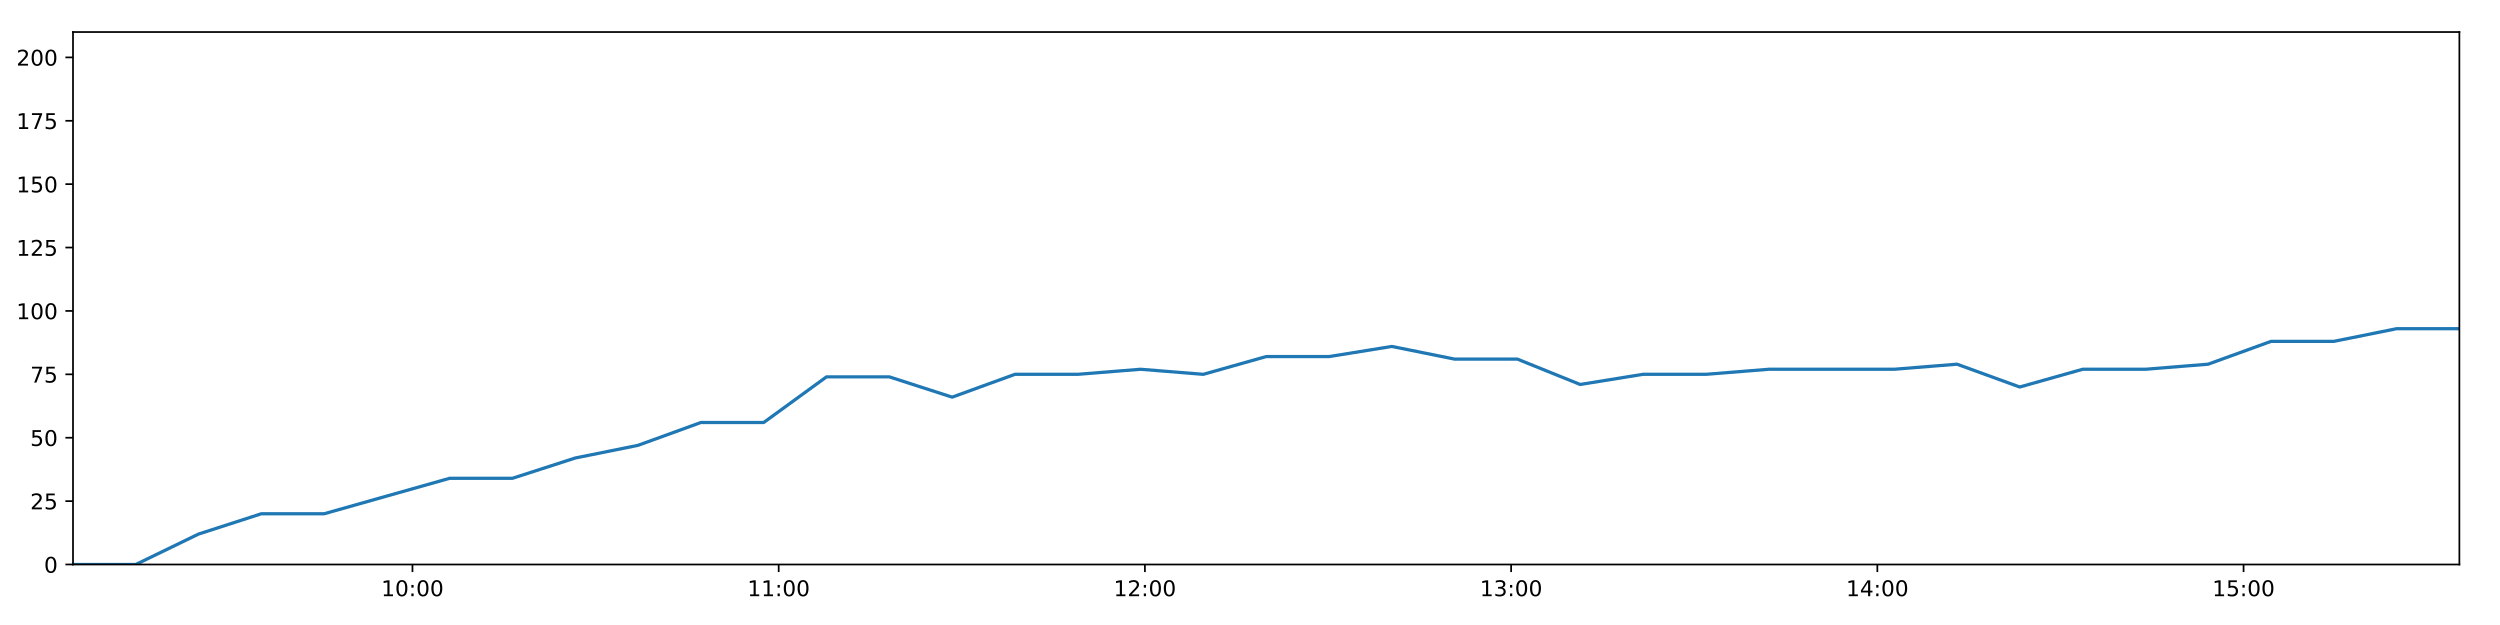
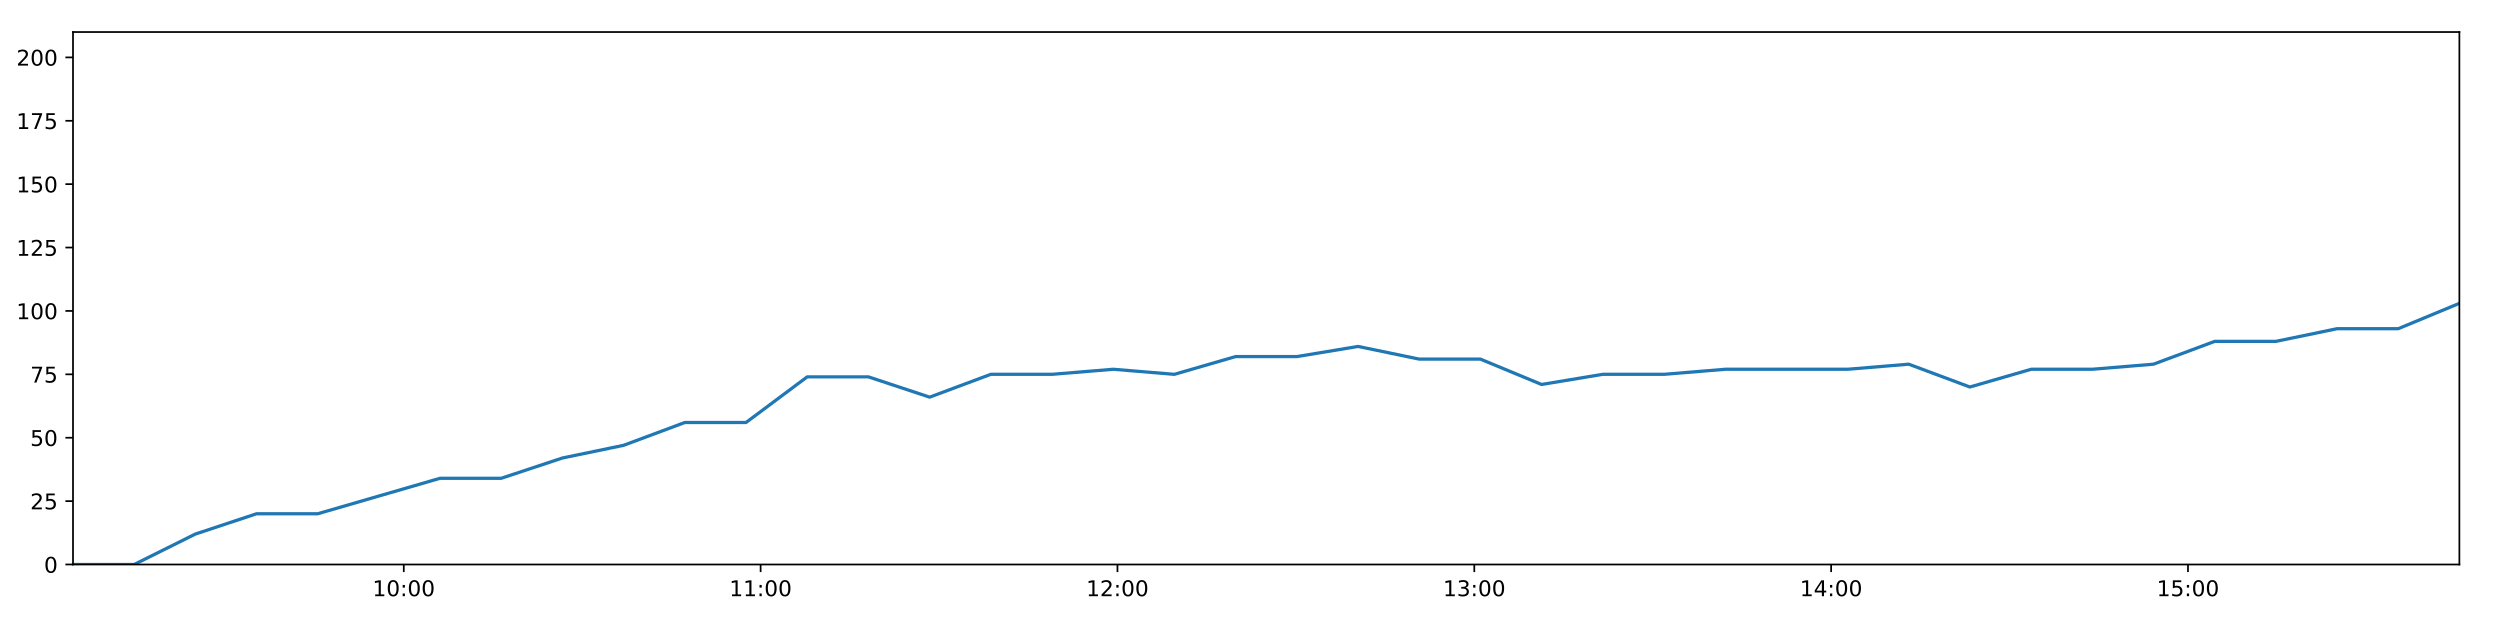
<svg xmlns="http://www.w3.org/2000/svg" xmlns:xlink="http://www.w3.org/1999/xlink" height="288pt" version="1.1" viewBox="0 0 1152 288" width="1152pt">
  <defs>
    <style type="text/css">
*{stroke-linecap:butt;stroke-linejoin:round;}
  </style>
  </defs>
  <g id="figure_1">
    <g id="patch_1">
      <path d="M 0 288  L 1152 288  L 1152 0  L 0 0  z " style="fill:#ffffff;" />
    </g>
    <g id="axes_1">
      <g id="patch_2">
        <path d="M 33.64 260.12  L 1133.28 260.12  L 1133.28 14.76  L 33.64 14.76  z " style="fill:#ffffff;" />
      </g>
      <g id="matplotlib.axis_1">
        <g id="xtick_1">
          <g id="line2d_1">
            <defs>
-               <path d="M 0 0  L 0 3.5  " id="mc07568246c" style="stroke:#000000;stroke-width:0.8;" />
-             </defs>
-             <g>
-               <use style="stroke:#000000;stroke-width:0.8;" x="190.065" xlink:href="#mc07568246c" y="260.12" />
+               <path d="M 0 0  L 0 3.5  " id="mb65ff37899" style="stroke:#000000;stroke-width:0.8;" />
+             </defs>
+             <g>
+               <use style="stroke:#000000;stroke-width:0.8;" x="186.058" xlink:href="#mb65ff37899" y="260.12" />
            </g>
          </g>
          <g id="text_1">
            <defs>
              <path d="M 12.406 8.297  L 28.516 8.297  L 28.516 63.922  L 10.984 60.406  L 10.984 69.391  L 28.422 72.906  L 38.281 72.906  L 38.281 8.297  L 54.391 8.297  L 54.391 0  L 12.406 0  z " id="DejaVuSans-49" />
              <path d="M 31.781 66.406  Q 24.172 66.406 20.328 58.906  Q 16.5 51.422 16.5 36.375  Q 16.5 21.391 20.328 13.891  Q 24.172 6.391 31.781 6.391  Q 39.453 6.391 43.281 13.891  Q 47.125 21.391 47.125 36.375  Q 47.125 51.422 43.281 58.906  Q 39.453 66.406 31.781 66.406  z M 31.781 74.219  Q 44.047 74.219 50.516 64.516  Q 56.984 54.828 56.984 36.375  Q 56.984 17.969 50.516 8.266  Q 44.047 -1.422 31.781 -1.422  Q 19.531 -1.422 13.062 8.266  Q 6.594 17.969 6.594 36.375  Q 6.594 54.828 13.062 64.516  Q 19.531 74.219 31.781 74.219  z " id="DejaVuSans-48" />
              <path d="M 11.719 12.406  L 22.016 12.406  L 22.016 0  L 11.719 0  z M 11.719 51.703  L 22.016 51.703  L 22.016 39.312  L 11.719 39.312  z " id="DejaVuSans-58" />
            </defs>
-             <g transform="translate(175.6553 274.7184)scale(0.1 -0.1)">
+             <g transform="translate(171.6488 274.7184)scale(0.1 -0.1)">
              <use xlink:href="#DejaVuSans-49" />
              <use x="63.623" xlink:href="#DejaVuSans-48" />
              <use x="127.246" xlink:href="#DejaVuSans-58" />
              <use x="160.938" xlink:href="#DejaVuSans-48" />
              <use x="224.561" xlink:href="#DejaVuSans-48" />
            </g>
          </g>
        </g>
        <g id="xtick_2">
          <g id="line2d_2">
            <g>
-               <use style="stroke:#000000;stroke-width:0.8;" x="358.819" xlink:href="#mc07568246c" y="260.12" />
+               <use style="stroke:#000000;stroke-width:0.8;" x="350.49" xlink:href="#mb65ff37899" y="260.12" />
            </g>
          </g>
          <g id="text_2">
-             <g transform="translate(344.4092 274.7184)scale(0.1 -0.1)">
+             <g transform="translate(336.0805 274.7184)scale(0.1 -0.1)">
              <use xlink:href="#DejaVuSans-49" />
              <use x="63.623" xlink:href="#DejaVuSans-49" />
              <use x="127.246" xlink:href="#DejaVuSans-58" />
              <use x="160.938" xlink:href="#DejaVuSans-48" />
              <use x="224.561" xlink:href="#DejaVuSans-48" />
            </g>
          </g>
        </g>
        <g id="xtick_3">
          <g id="line2d_3">
            <g>
-               <use style="stroke:#000000;stroke-width:0.8;" x="527.573" xlink:href="#mc07568246c" y="260.12" />
+               <use style="stroke:#000000;stroke-width:0.8;" x="514.922" xlink:href="#mb65ff37899" y="260.12" />
            </g>
          </g>
          <g id="text_3">
            <defs>
              <path d="M 19.188 8.297  L 53.609 8.297  L 53.609 0  L 7.328 0  L 7.328 8.297  Q 12.938 14.109 22.625 23.891  Q 32.328 33.688 34.812 36.531  Q 39.547 41.844 41.422 45.531  Q 43.312 49.219 43.312 52.781  Q 43.312 58.594 39.234 62.25  Q 35.156 65.922 28.609 65.922  Q 23.969 65.922 18.812 64.312  Q 13.672 62.703 7.812 59.422  L 7.812 69.391  Q 13.766 71.781 18.938 73  Q 24.125 74.219 28.422 74.219  Q 39.75 74.219 46.484 68.547  Q 53.219 62.891 53.219 53.422  Q 53.219 48.922 51.531 44.891  Q 49.859 40.875 45.406 35.406  Q 44.188 33.984 37.641 27.219  Q 31.109 20.453 19.188 8.297  z " id="DejaVuSans-50" />
            </defs>
-             <g transform="translate(513.1632 274.7184)scale(0.1 -0.1)">
+             <g transform="translate(500.5122 274.7184)scale(0.1 -0.1)">
              <use xlink:href="#DejaVuSans-49" />
              <use x="63.623" xlink:href="#DejaVuSans-50" />
              <use x="127.246" xlink:href="#DejaVuSans-58" />
              <use x="160.938" xlink:href="#DejaVuSans-48" />
              <use x="224.561" xlink:href="#DejaVuSans-48" />
            </g>
          </g>
        </g>
        <g id="xtick_4">
          <g id="line2d_4">
            <g>
-               <use style="stroke:#000000;stroke-width:0.8;" x="696.327" xlink:href="#mc07568246c" y="260.12" />
+               <use style="stroke:#000000;stroke-width:0.8;" x="679.353" xlink:href="#mb65ff37899" y="260.12" />
            </g>
          </g>
          <g id="text_4">
            <defs>
              <path d="M 40.578 39.312  Q 47.656 37.797 51.625 33  Q 55.609 28.219 55.609 21.188  Q 55.609 10.406 48.188 4.484  Q 40.766 -1.422 27.094 -1.422  Q 22.516 -1.422 17.656 -0.516  Q 12.797 0.391 7.625 2.203  L 7.625 11.719  Q 11.719 9.328 16.594 8.109  Q 21.484 6.891 26.812 6.891  Q 36.078 6.891 40.938 10.547  Q 45.797 14.203 45.797 21.188  Q 45.797 27.641 41.281 31.266  Q 36.766 34.906 28.719 34.906  L 20.219 34.906  L 20.219 43.016  L 29.109 43.016  Q 36.375 43.016 40.234 45.922  Q 44.094 48.828 44.094 54.297  Q 44.094 59.906 40.109 62.906  Q 36.141 65.922 28.719 65.922  Q 24.656 65.922 20.016 65.031  Q 15.375 64.156 9.812 62.312  L 9.812 71.094  Q 15.438 72.656 20.344 73.438  Q 25.25 74.219 29.594 74.219  Q 40.828 74.219 47.359 69.109  Q 53.906 64.016 53.906 55.328  Q 53.906 49.266 50.438 45.094  Q 46.969 40.922 40.578 39.312  z " id="DejaVuSans-51" />
            </defs>
-             <g transform="translate(681.9172 274.7184)scale(0.1 -0.1)">
+             <g transform="translate(664.9439 274.7184)scale(0.1 -0.1)">
              <use xlink:href="#DejaVuSans-49" />
              <use x="63.623" xlink:href="#DejaVuSans-51" />
              <use x="127.246" xlink:href="#DejaVuSans-58" />
              <use x="160.938" xlink:href="#DejaVuSans-48" />
              <use x="224.561" xlink:href="#DejaVuSans-48" />
            </g>
          </g>
        </g>
        <g id="xtick_5">
          <g id="line2d_5">
            <g>
-               <use style="stroke:#000000;stroke-width:0.8;" x="865.08" xlink:href="#mc07568246c" y="260.12" />
+               <use style="stroke:#000000;stroke-width:0.8;" x="843.785" xlink:href="#mb65ff37899" y="260.12" />
            </g>
          </g>
          <g id="text_5">
            <defs>
              <path d="M 37.797 64.312  L 12.891 25.391  L 37.797 25.391  z M 35.203 72.906  L 47.609 72.906  L 47.609 25.391  L 58.016 25.391  L 58.016 17.188  L 47.609 17.188  L 47.609 0  L 37.797 0  L 37.797 17.188  L 4.891 17.188  L 4.891 26.703  z " id="DejaVuSans-52" />
            </defs>
-             <g transform="translate(850.6711 274.7184)scale(0.1 -0.1)">
+             <g transform="translate(829.3756 274.7184)scale(0.1 -0.1)">
              <use xlink:href="#DejaVuSans-49" />
              <use x="63.623" xlink:href="#DejaVuSans-52" />
              <use x="127.246" xlink:href="#DejaVuSans-58" />
              <use x="160.938" xlink:href="#DejaVuSans-48" />
              <use x="224.561" xlink:href="#DejaVuSans-48" />
            </g>
          </g>
        </g>
        <g id="xtick_6">
          <g id="line2d_6">
            <g>
-               <use style="stroke:#000000;stroke-width:0.8;" x="1033.834" xlink:href="#mc07568246c" y="260.12" />
+               <use style="stroke:#000000;stroke-width:0.8;" x="1008.217" xlink:href="#mb65ff37899" y="260.12" />
            </g>
          </g>
          <g id="text_6">
            <defs>
              <path d="M 10.797 72.906  L 49.516 72.906  L 49.516 64.594  L 19.828 64.594  L 19.828 46.734  Q 21.969 47.469 24.109 47.828  Q 26.266 48.188 28.422 48.188  Q 40.625 48.188 47.75 41.5  Q 54.891 34.812 54.891 23.391  Q 54.891 11.625 47.562 5.094  Q 40.234 -1.422 26.906 -1.422  Q 22.312 -1.422 17.547 -0.641  Q 12.797 0.141 7.719 1.703  L 7.719 11.625  Q 12.109 9.234 16.797 8.062  Q 21.484 6.891 26.703 6.891  Q 35.156 6.891 40.078 11.328  Q 45.016 15.766 45.016 23.391  Q 45.016 31 40.078 35.438  Q 35.156 39.891 26.703 39.891  Q 22.75 39.891 18.812 39.016  Q 14.891 38.141 10.797 36.281  z " id="DejaVuSans-53" />
            </defs>
-             <g transform="translate(1019.425 274.7184)scale(0.1 -0.1)">
+             <g transform="translate(993.8073 274.7184)scale(0.1 -0.1)">
              <use xlink:href="#DejaVuSans-49" />
              <use x="63.623" xlink:href="#DejaVuSans-53" />
              <use x="127.246" xlink:href="#DejaVuSans-58" />
              <use x="160.938" xlink:href="#DejaVuSans-48" />
              <use x="224.561" xlink:href="#DejaVuSans-48" />
            </g>
          </g>
        </g>
      </g>
      <g id="matplotlib.axis_2">
        <g id="ytick_1">
          <g id="line2d_7">
            <defs>
-               <path d="M 0 0  L -3.5 0  " id="m6a949aa105" style="stroke:#000000;stroke-width:0.8;" />
-             </defs>
-             <g>
-               <use style="stroke:#000000;stroke-width:0.8;" x="33.64" xlink:href="#m6a949aa105" y="260.12" />
+               <path d="M 0 0  L -3.5 0  " id="mc4078465b2" style="stroke:#000000;stroke-width:0.8;" />
+             </defs>
+             <g>
+               <use style="stroke:#000000;stroke-width:0.8;" x="33.64" xlink:href="#mc4078465b2" y="260.12" />
            </g>
          </g>
          <g id="text_7">
            <g transform="translate(20.2775 263.9192)scale(0.1 -0.1)">
              <use xlink:href="#DejaVuSans-48" />
            </g>
          </g>
        </g>
        <g id="ytick_2">
          <g id="line2d_8">
            <g>
-               <use style="stroke:#000000;stroke-width:0.8;" x="33.64" xlink:href="#m6a949aa105" y="230.91" />
+               <use style="stroke:#000000;stroke-width:0.8;" x="33.64" xlink:href="#mc4078465b2" y="230.91" />
            </g>
          </g>
          <g id="text_8">
            <g transform="translate(13.915 234.7097)scale(0.1 -0.1)">
              <use xlink:href="#DejaVuSans-50" />
              <use x="63.623" xlink:href="#DejaVuSans-53" />
            </g>
          </g>
        </g>
        <g id="ytick_3">
          <g id="line2d_9">
            <g>
-               <use style="stroke:#000000;stroke-width:0.8;" x="33.64" xlink:href="#m6a949aa105" y="201.701" />
+               <use style="stroke:#000000;stroke-width:0.8;" x="33.64" xlink:href="#mc4078465b2" y="201.701" />
            </g>
          </g>
          <g id="text_9">
            <g transform="translate(13.915 205.5002)scale(0.1 -0.1)">
              <use xlink:href="#DejaVuSans-53" />
              <use x="63.623" xlink:href="#DejaVuSans-48" />
            </g>
          </g>
        </g>
        <g id="ytick_4">
          <g id="line2d_10">
            <g>
-               <use style="stroke:#000000;stroke-width:0.8;" x="33.64" xlink:href="#m6a949aa105" y="172.491" />
+               <use style="stroke:#000000;stroke-width:0.8;" x="33.64" xlink:href="#mc4078465b2" y="172.491" />
            </g>
          </g>
          <g id="text_10">
            <defs>
              <path d="M 8.203 72.906  L 55.078 72.906  L 55.078 68.703  L 28.609 0  L 18.312 0  L 43.219 64.594  L 8.203 64.594  z " id="DejaVuSans-55" />
            </defs>
            <g transform="translate(13.915 176.2906)scale(0.1 -0.1)">
              <use xlink:href="#DejaVuSans-55" />
              <use x="63.623" xlink:href="#DejaVuSans-53" />
            </g>
          </g>
        </g>
        <g id="ytick_5">
          <g id="line2d_11">
            <g>
-               <use style="stroke:#000000;stroke-width:0.8;" x="33.64" xlink:href="#m6a949aa105" y="143.282" />
+               <use style="stroke:#000000;stroke-width:0.8;" x="33.64" xlink:href="#mc4078465b2" y="143.282" />
            </g>
          </g>
          <g id="text_11">
            <g transform="translate(7.5525 147.0811)scale(0.1 -0.1)">
              <use xlink:href="#DejaVuSans-49" />
              <use x="63.623" xlink:href="#DejaVuSans-48" />
              <use x="127.246" xlink:href="#DejaVuSans-48" />
            </g>
          </g>
        </g>
        <g id="ytick_6">
          <g id="line2d_12">
            <g>
-               <use style="stroke:#000000;stroke-width:0.8;" x="33.64" xlink:href="#m6a949aa105" y="114.072" />
+               <use style="stroke:#000000;stroke-width:0.8;" x="33.64" xlink:href="#mc4078465b2" y="114.072" />
            </g>
          </g>
          <g id="text_12">
            <g transform="translate(7.5525 117.8716)scale(0.1 -0.1)">
              <use xlink:href="#DejaVuSans-49" />
              <use x="63.623" xlink:href="#DejaVuSans-50" />
              <use x="127.246" xlink:href="#DejaVuSans-53" />
            </g>
          </g>
        </g>
        <g id="ytick_7">
          <g id="line2d_13">
            <g>
-               <use style="stroke:#000000;stroke-width:0.8;" x="33.64" xlink:href="#m6a949aa105" y="84.863" />
+               <use style="stroke:#000000;stroke-width:0.8;" x="33.64" xlink:href="#mc4078465b2" y="84.863" />
            </g>
          </g>
          <g id="text_13">
            <g transform="translate(7.5525 88.66208)scale(0.1 -0.1)">
              <use xlink:href="#DejaVuSans-49" />
              <use x="63.623" xlink:href="#DejaVuSans-53" />
              <use x="127.246" xlink:href="#DejaVuSans-48" />
            </g>
          </g>
        </g>
        <g id="ytick_8">
          <g id="line2d_14">
            <g>
-               <use style="stroke:#000000;stroke-width:0.8;" x="33.64" xlink:href="#m6a949aa105" y="55.653" />
+               <use style="stroke:#000000;stroke-width:0.8;" x="33.64" xlink:href="#mc4078465b2" y="55.653" />
            </g>
          </g>
          <g id="text_14">
            <g transform="translate(7.5525 59.45255)scale(0.1 -0.1)">
              <use xlink:href="#DejaVuSans-49" />
              <use x="63.623" xlink:href="#DejaVuSans-55" />
              <use x="127.246" xlink:href="#DejaVuSans-53" />
            </g>
          </g>
        </g>
        <g id="ytick_9">
          <g id="line2d_15">
            <g>
-               <use style="stroke:#000000;stroke-width:0.8;" x="33.64" xlink:href="#m6a949aa105" y="26.444" />
+               <use style="stroke:#000000;stroke-width:0.8;" x="33.64" xlink:href="#mc4078465b2" y="26.444" />
            </g>
          </g>
          <g id="text_15">
            <g transform="translate(7.5525 30.24303)scale(0.1 -0.1)">
              <use xlink:href="#DejaVuSans-50" />
              <use x="63.623" xlink:href="#DejaVuSans-48" />
              <use x="127.246" xlink:href="#DejaVuSans-48" />
            </g>
          </g>
        </g>
      </g>
      <g id="line2d_16">
-         <path clip-path="url(#p9cb4a9a461)" d="M 33.64 260.12  L 62.551 260.12  L 91.474 246.099  L 120.379 236.752  L 149.316 236.752  L 178.255 228.574  L 207.204 220.395  L 236.14 220.395  L 265.07 211.048  L 294.005 205.206  L 322.963 194.691  L 351.904 194.691  L 380.84 173.66  L 409.825 173.66  L 438.754 183.007  L 467.676 172.491  L 496.605 172.491  L 525.55 170.155  L 554.483 172.491  L 583.441 164.313  L 612.425 164.313  L 641.34 159.639  L 670.303 165.481  L 699.221 165.481  L 728.146 177.165  L 757.057 172.491  L 786.069 172.491  L 815.033 170.155  L 843.96 170.155  L 872.877 170.155  L 901.78 167.818  L 930.691 178.333  L 959.702 170.155  L 988.606 170.155  L 1017.52 167.818  L 1046.486 157.302  L 1075.415 157.302  L 1104.352 151.461  L 1133.28 151.461  " style="fill:none;stroke:#1f77b4;stroke-linecap:square;stroke-width:1.5;" />
+         <path clip-path="url(#pcbaa6d15de)" d="M 33.64 260.12  L 61.811 260.12  L 89.993 246.099  L 118.157 236.752  L 146.354 236.752  L 174.551 228.574  L 202.758 220.395  L 230.954 220.395  L 259.142 211.048  L 287.336 205.206  L 315.553 194.691  L 343.752 194.691  L 371.947 173.66  L 400.19 173.66  L 428.378 183.007  L 456.559 172.491  L 484.747 172.491  L 512.951 170.155  L 541.142 172.491  L 569.36 164.313  L 597.601 164.313  L 625.775 159.639  L 653.996 165.481  L 682.173 165.481  L 710.358 177.165  L 738.528 172.491  L 766.797 172.491  L 795.019 170.155  L 823.205 170.155  L 851.382 170.155  L 879.544 167.818  L 907.715 178.333  L 935.983 170.155  L 964.146 170.155  L 992.32 167.818  L 1020.544 157.302  L 1048.732 157.302  L 1076.928 151.461  L 1105.115 151.461  L 1133.28 139.777  " style="fill:none;stroke:#1f77b4;stroke-linecap:square;stroke-width:1.5;" />
      </g>
      <g id="patch_3">
        <path d="M 33.64 260.12  L 33.64 14.76  " style="fill:none;stroke:#000000;stroke-linecap:square;stroke-linejoin:miter;stroke-width:0.8;" />
      </g>
      <g id="patch_4">
        <path d="M 1133.28 260.12  L 1133.28 14.76  " style="fill:none;stroke:#000000;stroke-linecap:square;stroke-linejoin:miter;stroke-width:0.8;" />
      </g>
      <g id="patch_5">
        <path d="M 33.64 260.12  L 1133.28 260.12  " style="fill:none;stroke:#000000;stroke-linecap:square;stroke-linejoin:miter;stroke-width:0.8;" />
      </g>
      <g id="patch_6">
        <path d="M 33.64 14.76  L 1133.28 14.76  " style="fill:none;stroke:#000000;stroke-linecap:square;stroke-linejoin:miter;stroke-width:0.8;" />
      </g>
    </g>
  </g>
  <defs>
-     <clipPath id="p9cb4a9a461">
+     <clipPath id="pcbaa6d15de">
      <rect height="245.36" width="1099.64" x="33.64" y="14.76" />
    </clipPath>
  </defs>
</svg>
